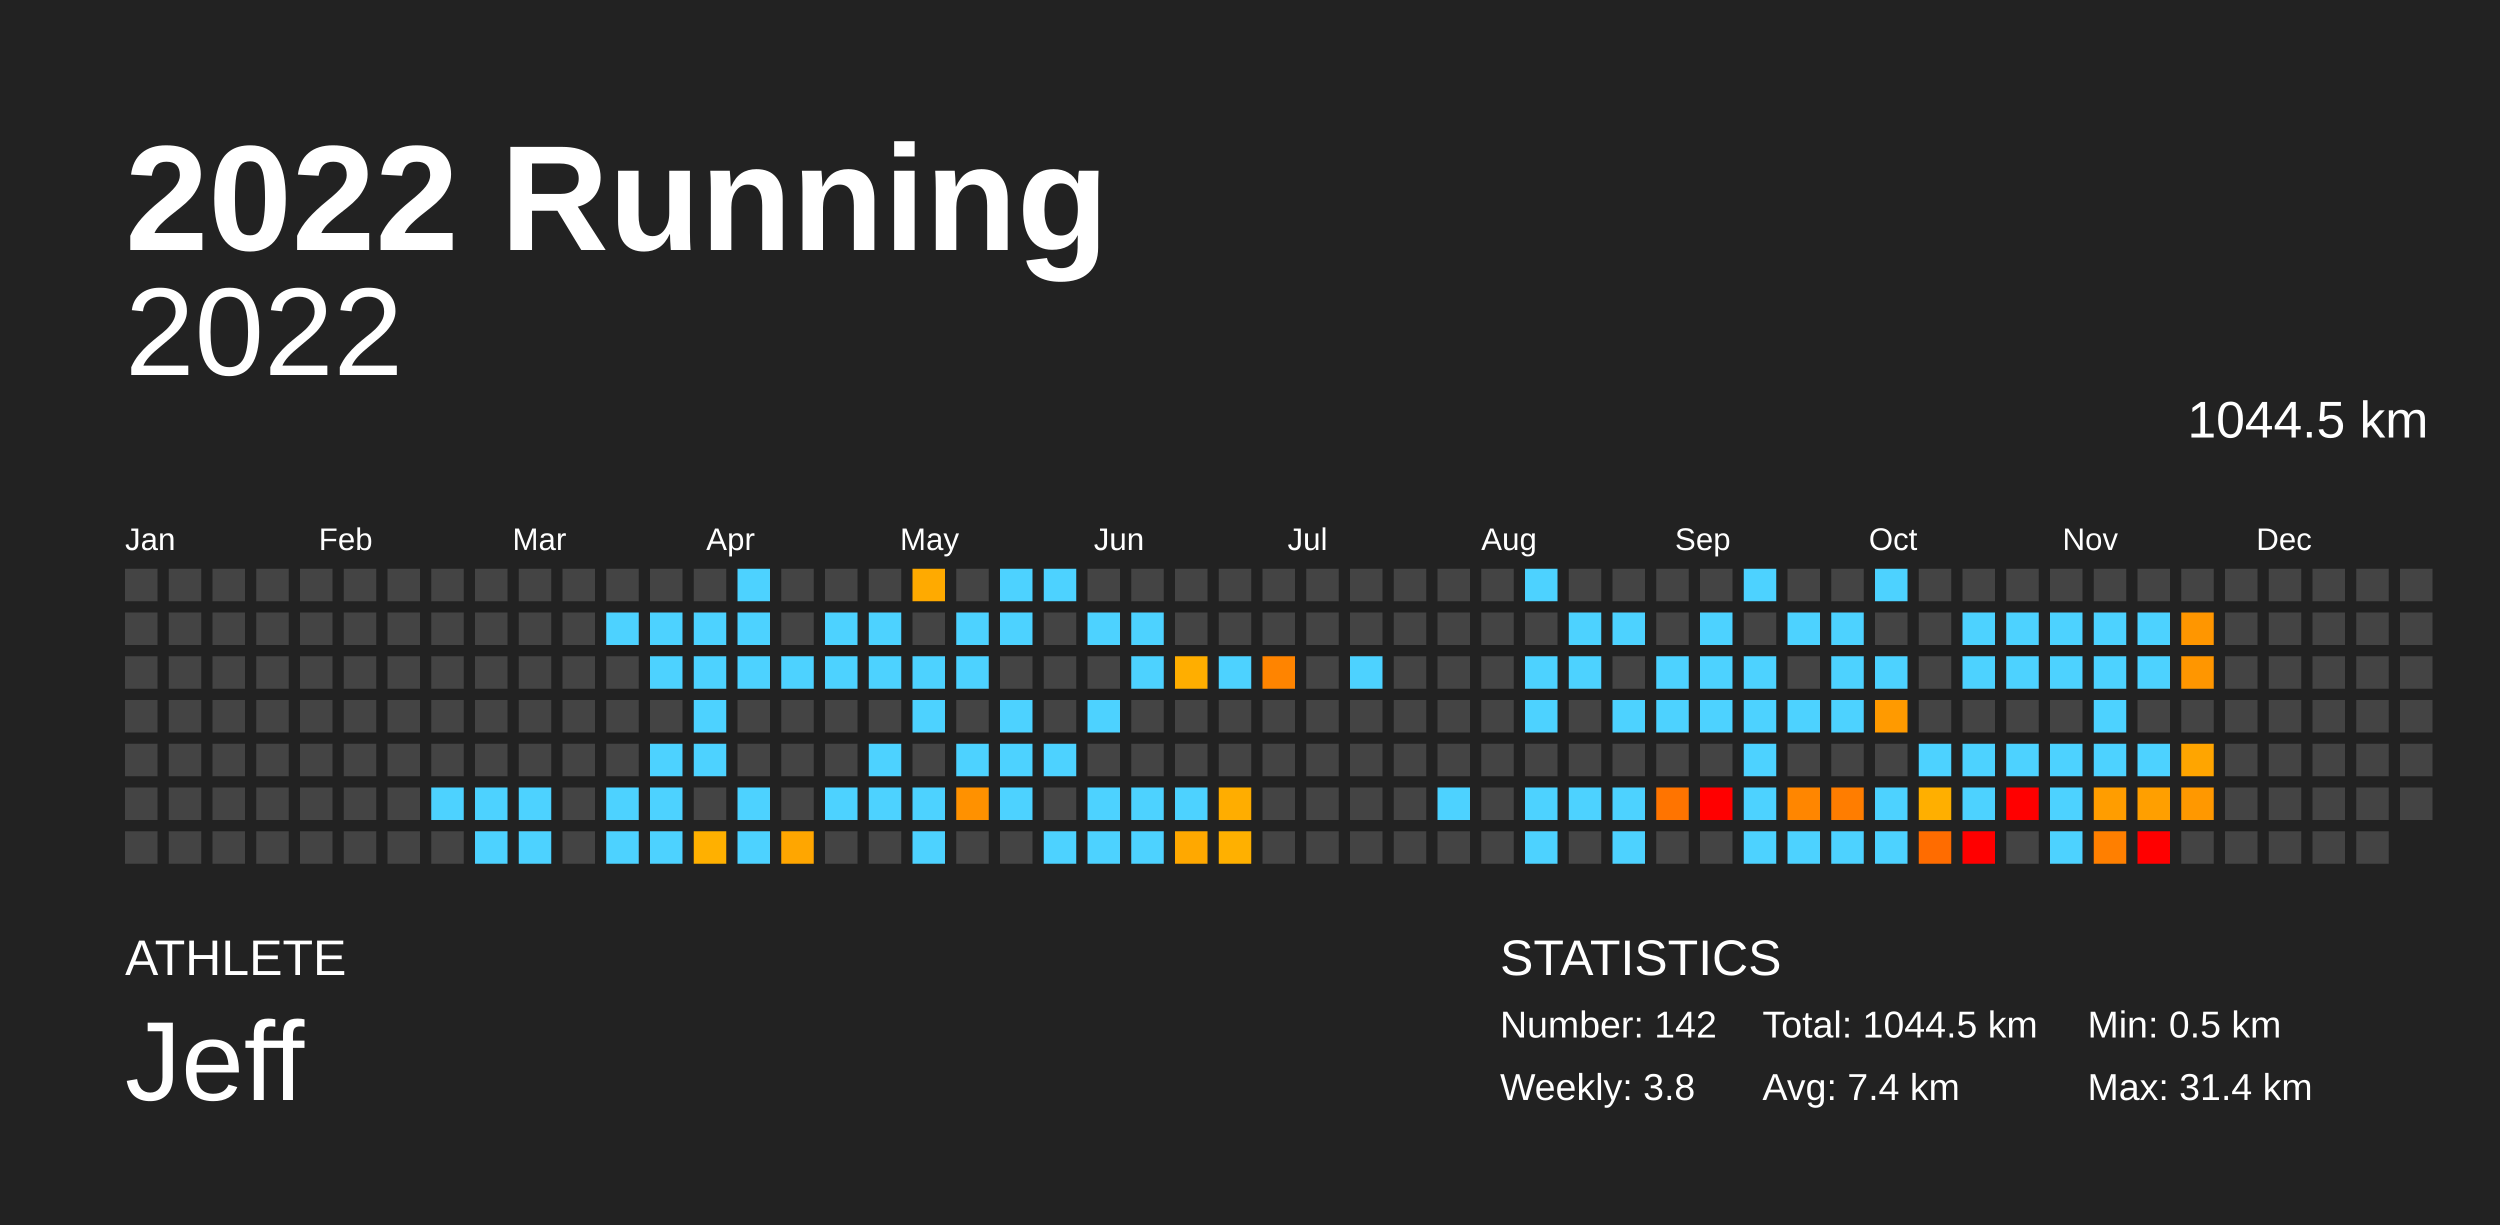
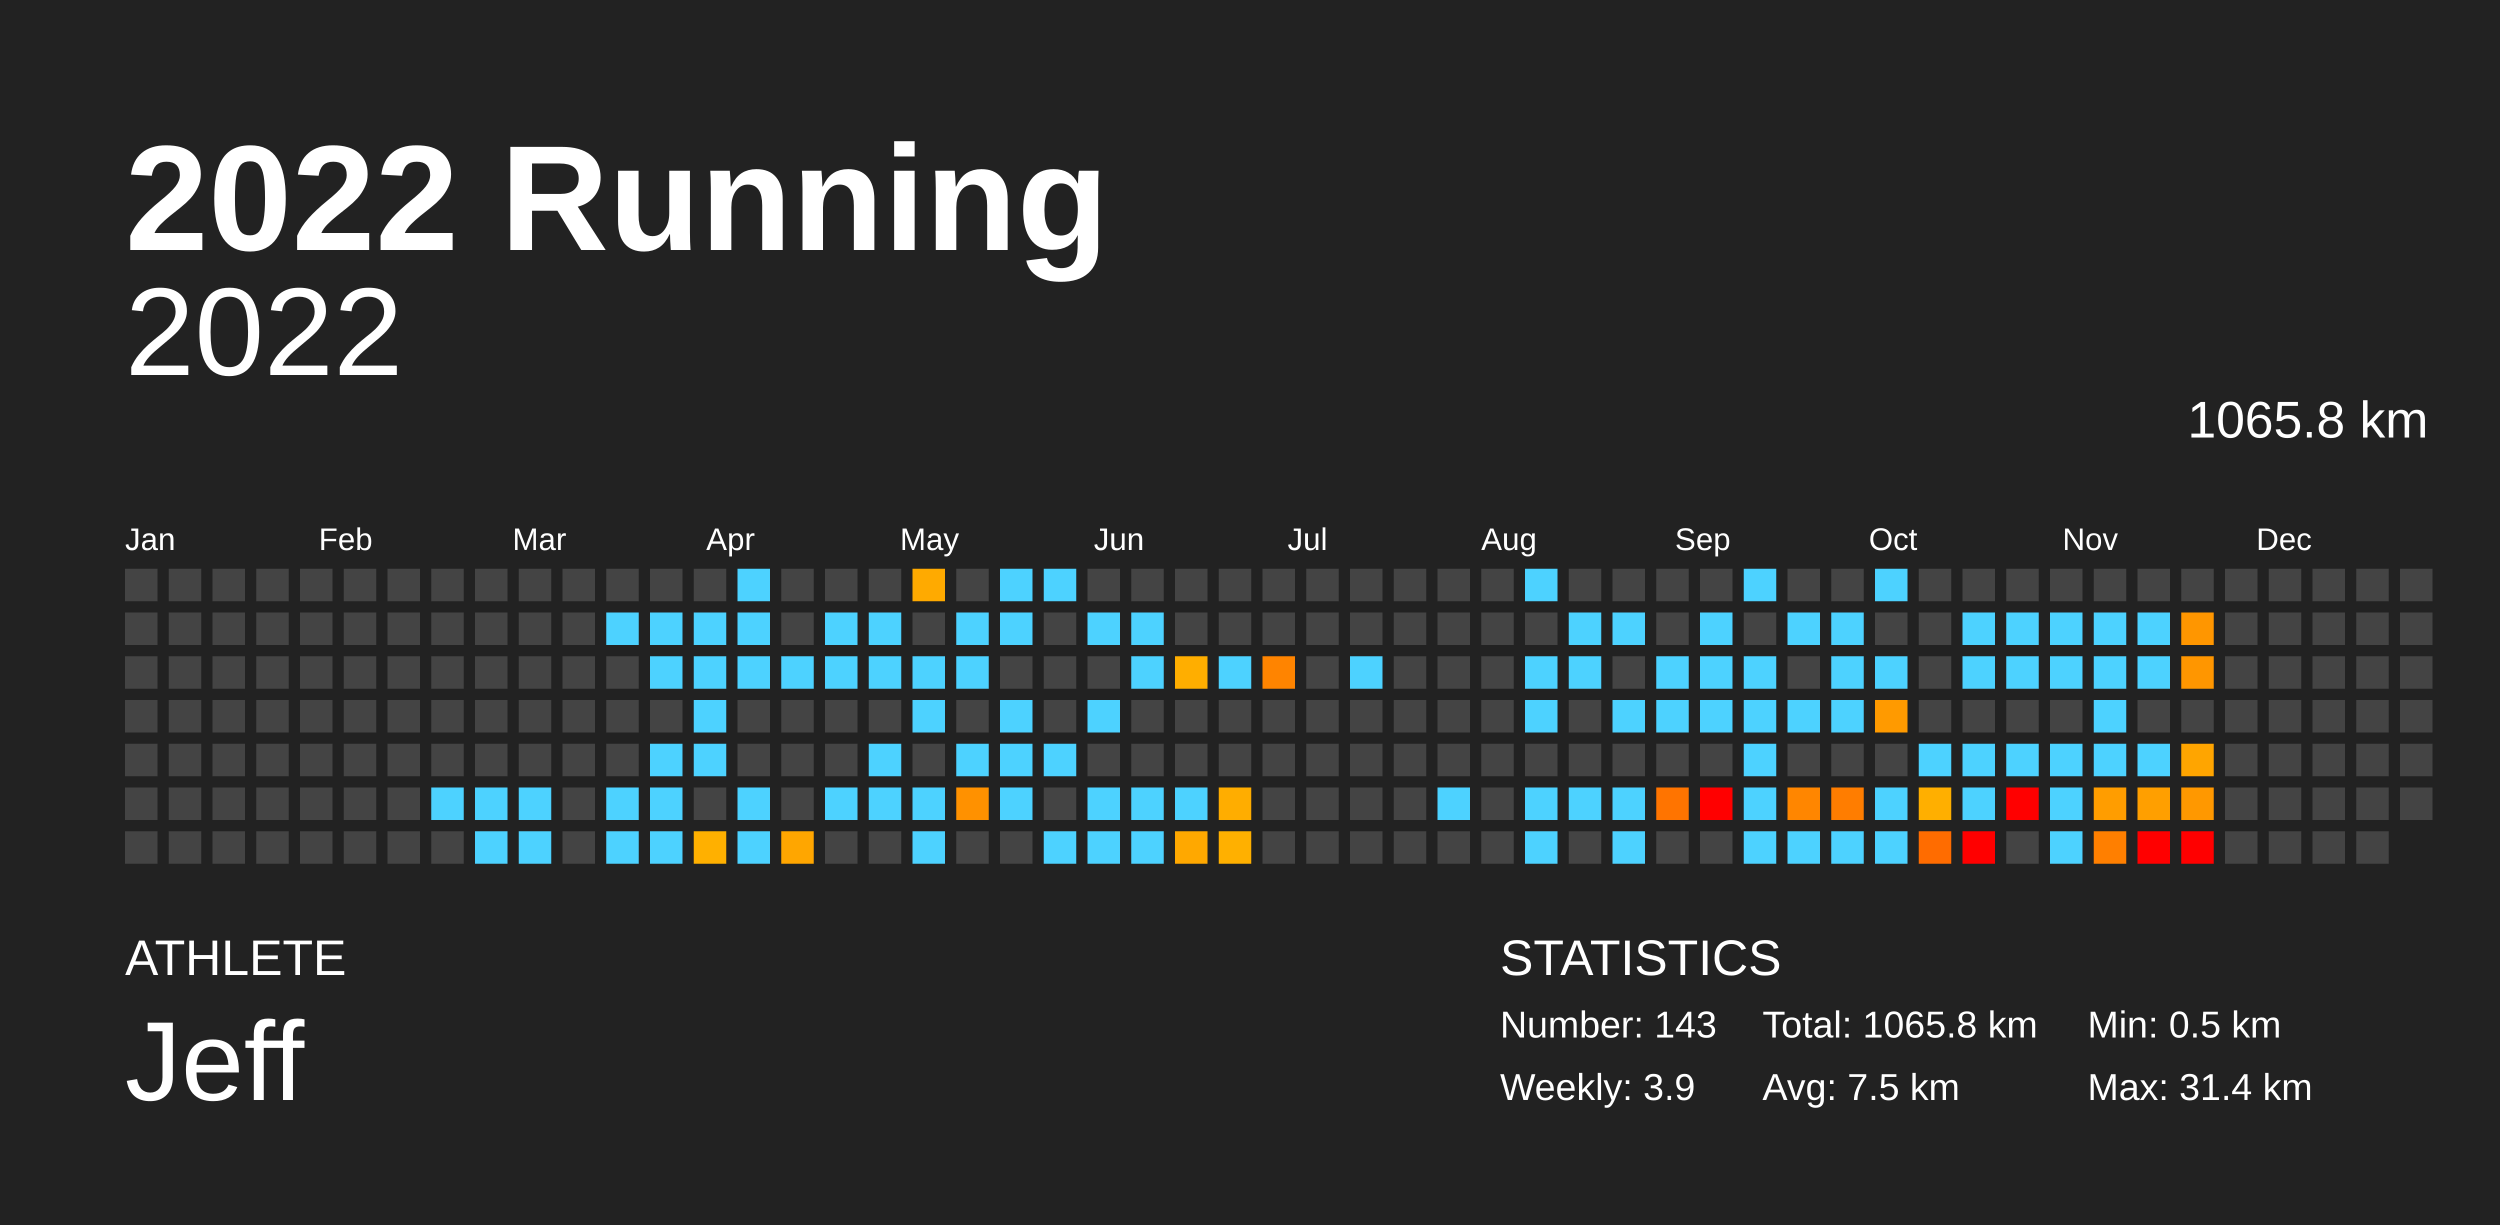
<svg xmlns="http://www.w3.org/2000/svg" baseProfile="full" height="98mm" version="1.1" viewBox="0,0,200,98" width="200mm">
  <defs />
  <rect fill="#222222" height="98" width="200" x="0" y="0" />
  <text fill="#FFFFFF" style="font-size:12px; font-family:Arial; font-weight:bold;" x="10" y="20">2022 Running</text>
  <text fill="#FFFFFF" style="font-size:4px; font-family:Arial" x="10" y="78">ATHLETE</text>
  <text fill="#FFFFFF" style="font-size:9px; font-family:Arial" x="10" y="88">Jeff</text>
  <text fill="#FFFFFF" style="font-size:4px; font-family:Arial" x="120" y="78">STATISTICS</text>
-   <text fill="#FFFFFF" style="font-size:3px; font-family:Arial" x="120" y="83">Number: 142</text>
-   <text fill="#FFFFFF" style="font-size:3px; font-family:Arial" x="120" y="88">Weekly: 3.8</text>
-   <text fill="#FFFFFF" style="font-size:3px; font-family:Arial" x="141" y="83">Total: 1044.5 km</text>
-   <text fill="#FFFFFF" style="font-size:3px; font-family:Arial" x="141" y="88">Avg: 7.4 km</text>
+   <text fill="#FFFFFF" style="font-size:3px; font-family:Arial" x="120" y="83">Number: 143</text>
+   <text fill="#FFFFFF" style="font-size:3px; font-family:Arial" x="120" y="88">Weekly: 3.9</text>
+   <text fill="#FFFFFF" style="font-size:3px; font-family:Arial" x="141" y="83">Total: 1065.8 km</text>
+   <text fill="#FFFFFF" style="font-size:3px; font-family:Arial" x="141" y="88">Avg: 7.5 km</text>
  <text fill="#FFFFFF" style="font-size:3px; font-family:Arial" x="167" y="83">Min: 0.5 km</text>
  <text fill="#FFFFFF" style="font-size:3px; font-family:Arial" x="167" y="88">Max: 31.4 km</text>
  <text alignment-baseline="hanging" fill="#FFFFFF" style="font-size:10.0px; font-family:Arial;" x="10" y="30">2022</text>
-   <text alignment-baseline="hanging" fill="#FFFFFF" style="font-size:4.125px; font-family:Arial;" x="175" y="35">1044.5 km</text>
+   <text alignment-baseline="hanging" fill="#FFFFFF" style="font-size:4.125px; font-family:Arial;" x="175" y="35">1065.8 km</text>
  <text fill="#FFFFFF" style="font-size:2.5px; font-family:Arial" x="10.0" y="44">Jan</text>
  <text fill="#FFFFFF" style="font-size:2.5px; font-family:Arial" x="25.5" y="44">Feb</text>
  <text fill="#FFFFFF" style="font-size:2.5px; font-family:Arial" x="41.0" y="44">Mar</text>
  <text fill="#FFFFFF" style="font-size:2.5px; font-family:Arial" x="56.5" y="44">Apr</text>
  <text fill="#FFFFFF" style="font-size:2.5px; font-family:Arial" x="72.0" y="44">May</text>
  <text fill="#FFFFFF" style="font-size:2.5px; font-family:Arial" x="87.5" y="44">Jun</text>
  <text fill="#FFFFFF" style="font-size:2.5px; font-family:Arial" x="103.0" y="44">Jul</text>
  <text fill="#FFFFFF" style="font-size:2.5px; font-family:Arial" x="118.5" y="44">Aug</text>
  <text fill="#FFFFFF" style="font-size:2.5px; font-family:Arial" x="134.0" y="44">Sep</text>
  <text fill="#FFFFFF" style="font-size:2.5px; font-family:Arial" x="149.5" y="44">Oct</text>
  <text fill="#FFFFFF" style="font-size:2.5px; font-family:Arial" x="165.0" y="44">Nov</text>
  <text fill="#FFFFFF" style="font-size:2.5px; font-family:Arial" x="180.5" y="44">Dec</text>
  <rect fill="#444444" height="2.6" width="2.6" x="10.0" y="45.5" />
  <rect fill="#444444" height="2.6" width="2.6" x="10.0" y="49.0" />
  <rect fill="#444444" height="2.6" width="2.6" x="10.0" y="52.5" />
  <rect fill="#444444" height="2.6" width="2.6" x="10.0" y="56.0" />
  <rect fill="#444444" height="2.6" width="2.6" x="10.0" y="59.5" />
  <rect fill="#444444" height="2.6" width="2.6" x="10.0" y="63.0" />
  <rect fill="#444444" height="2.6" width="2.6" x="10.0" y="66.5" />
  <rect fill="#444444" height="2.6" width="2.6" x="13.5" y="45.5" />
  <rect fill="#444444" height="2.6" width="2.6" x="13.5" y="49.0" />
  <rect fill="#444444" height="2.6" width="2.6" x="13.5" y="52.5" />
  <rect fill="#444444" height="2.6" width="2.6" x="13.5" y="56.0" />
  <rect fill="#444444" height="2.6" width="2.6" x="13.5" y="59.5" />
  <rect fill="#444444" height="2.6" width="2.6" x="13.5" y="63.0" />
  <rect fill="#444444" height="2.6" width="2.6" x="13.5" y="66.5" />
  <rect fill="#444444" height="2.6" width="2.6" x="17.0" y="45.5" />
  <rect fill="#444444" height="2.6" width="2.6" x="17.0" y="49.0" />
  <rect fill="#444444" height="2.6" width="2.6" x="17.0" y="52.5" />
  <rect fill="#444444" height="2.6" width="2.6" x="17.0" y="56.0" />
  <rect fill="#444444" height="2.6" width="2.6" x="17.0" y="59.5" />
  <rect fill="#444444" height="2.6" width="2.6" x="17.0" y="63.0" />
  <rect fill="#444444" height="2.6" width="2.6" x="17.0" y="66.5" />
  <rect fill="#444444" height="2.6" width="2.6" x="20.5" y="45.5" />
  <rect fill="#444444" height="2.6" width="2.6" x="20.5" y="49.0" />
  <rect fill="#444444" height="2.6" width="2.6" x="20.5" y="52.5" />
  <rect fill="#444444" height="2.6" width="2.6" x="20.5" y="56.0" />
  <rect fill="#444444" height="2.6" width="2.6" x="20.5" y="59.5" />
  <rect fill="#444444" height="2.6" width="2.6" x="20.5" y="63.0" />
  <rect fill="#444444" height="2.6" width="2.6" x="20.5" y="66.5" />
  <rect fill="#444444" height="2.6" width="2.6" x="24.0" y="45.5" />
  <rect fill="#444444" height="2.6" width="2.6" x="24.0" y="49.0" />
  <rect fill="#444444" height="2.6" width="2.6" x="24.0" y="52.5" />
  <rect fill="#444444" height="2.6" width="2.6" x="24.0" y="56.0" />
  <rect fill="#444444" height="2.6" width="2.6" x="24.0" y="59.5" />
  <rect fill="#444444" height="2.6" width="2.6" x="24.0" y="63.0" />
  <rect fill="#444444" height="2.6" width="2.6" x="24.0" y="66.5" />
  <rect fill="#444444" height="2.6" width="2.6" x="27.5" y="45.5" />
  <rect fill="#444444" height="2.6" width="2.6" x="27.5" y="49.0" />
  <rect fill="#444444" height="2.6" width="2.6" x="27.5" y="52.5" />
  <rect fill="#444444" height="2.6" width="2.6" x="27.5" y="56.0" />
  <rect fill="#444444" height="2.6" width="2.6" x="27.5" y="59.5" />
  <rect fill="#444444" height="2.6" width="2.6" x="27.5" y="63.0" />
  <rect fill="#444444" height="2.6" width="2.6" x="27.5" y="66.5" />
  <rect fill="#444444" height="2.6" width="2.6" x="31.0" y="45.5" />
  <rect fill="#444444" height="2.6" width="2.6" x="31.0" y="49.0" />
  <rect fill="#444444" height="2.6" width="2.6" x="31.0" y="52.5" />
  <rect fill="#444444" height="2.6" width="2.6" x="31.0" y="56.0" />
  <rect fill="#444444" height="2.6" width="2.6" x="31.0" y="59.5" />
  <rect fill="#444444" height="2.6" width="2.6" x="31.0" y="63.0" />
  <rect fill="#444444" height="2.6" width="2.6" x="31.0" y="66.5" />
  <rect fill="#444444" height="2.6" width="2.6" x="34.5" y="45.5" />
  <rect fill="#444444" height="2.6" width="2.6" x="34.5" y="49.0" />
  <rect fill="#444444" height="2.6" width="2.6" x="34.5" y="52.5" />
  <rect fill="#444444" height="2.6" width="2.6" x="34.5" y="56.0" />
  <rect fill="#444444" height="2.6" width="2.6" x="34.5" y="59.5" />
  <rect fill="#4dd2ff" height="2.6" width="2.6" x="34.5" y="63.0" />
  <rect fill="#444444" height="2.6" width="2.6" x="34.5" y="66.5" />
  <rect fill="#444444" height="2.6" width="2.6" x="38.0" y="45.5" />
  <rect fill="#444444" height="2.6" width="2.6" x="38.0" y="49.0" />
  <rect fill="#444444" height="2.6" width="2.6" x="38.0" y="52.5" />
  <rect fill="#444444" height="2.6" width="2.6" x="38.0" y="56.0" />
  <rect fill="#444444" height="2.6" width="2.6" x="38.0" y="59.5" />
  <rect fill="#4dd2ff" height="2.6" width="2.6" x="38.0" y="63.0" />
  <rect fill="#4dd2ff" height="2.6" width="2.6" x="38.0" y="66.5" />
  <rect fill="#444444" height="2.6" width="2.6" x="41.5" y="45.5" />
  <rect fill="#444444" height="2.6" width="2.6" x="41.5" y="49.0" />
  <rect fill="#444444" height="2.6" width="2.6" x="41.5" y="52.5" />
  <rect fill="#444444" height="2.6" width="2.6" x="41.5" y="56.0" />
  <rect fill="#444444" height="2.6" width="2.6" x="41.5" y="59.5" />
  <rect fill="#4dd2ff" height="2.6" width="2.6" x="41.5" y="63.0" />
  <rect fill="#4dd2ff" height="2.6" width="2.6" x="41.5" y="66.5" />
  <rect fill="#444444" height="2.6" width="2.6" x="45.0" y="45.5" />
  <rect fill="#444444" height="2.6" width="2.6" x="45.0" y="49.0" />
  <rect fill="#444444" height="2.6" width="2.6" x="45.0" y="52.5" />
  <rect fill="#444444" height="2.6" width="2.6" x="45.0" y="56.0" />
  <rect fill="#444444" height="2.6" width="2.6" x="45.0" y="59.5" />
  <rect fill="#444444" height="2.6" width="2.6" x="45.0" y="63.0" />
  <rect fill="#444444" height="2.6" width="2.6" x="45.0" y="66.5" />
  <rect fill="#444444" height="2.6" width="2.6" x="48.5" y="45.5" />
  <rect fill="#4dd2ff" height="2.6" width="2.6" x="48.5" y="49.0" />
  <rect fill="#444444" height="2.6" width="2.6" x="48.5" y="52.5" />
  <rect fill="#444444" height="2.6" width="2.6" x="48.5" y="56.0" />
  <rect fill="#444444" height="2.6" width="2.6" x="48.5" y="59.5" />
  <rect fill="#4dd2ff" height="2.6" width="2.6" x="48.5" y="63.0" />
  <rect fill="#4dd2ff" height="2.6" width="2.6" x="48.5" y="66.5" />
  <rect fill="#444444" height="2.6" width="2.6" x="52.0" y="45.5" />
  <rect fill="#4dd2ff" height="2.6" width="2.6" x="52.0" y="49.0" />
  <rect fill="#4dd2ff" height="2.6" width="2.6" x="52.0" y="52.5" />
  <rect fill="#444444" height="2.6" width="2.6" x="52.0" y="56.0" />
  <rect fill="#4dd2ff" height="2.6" width="2.6" x="52.0" y="59.5" />
  <rect fill="#4dd2ff" height="2.6" width="2.6" x="52.0" y="63.0" />
  <rect fill="#4dd2ff" height="2.6" width="2.6" x="52.0" y="66.5" />
  <rect fill="#444444" height="2.6" width="2.6" x="55.5" y="45.5" />
  <rect fill="#4dd2ff" height="2.6" width="2.6" x="55.5" y="49.0" />
  <rect fill="#4dd2ff" height="2.6" width="2.6" x="55.5" y="52.5" />
  <rect fill="#4dd2ff" height="2.6" width="2.6" x="55.5" y="56.0" />
  <rect fill="#4dd2ff" height="2.6" width="2.6" x="55.5" y="59.5" />
  <rect fill="#444444" height="2.6" width="2.6" x="55.5" y="63.0" />
  <rect fill="#ffb000" height="2.6" width="2.6" x="55.5" y="66.5" />
  <rect fill="#4dd2ff" height="2.6" width="2.6" x="59.0" y="45.5" />
  <rect fill="#4dd2ff" height="2.6" width="2.6" x="59.0" y="49.0" />
  <rect fill="#4dd2ff" height="2.6" width="2.6" x="59.0" y="52.5" />
  <rect fill="#444444" height="2.6" width="2.6" x="59.0" y="56.0" />
  <rect fill="#444444" height="2.6" width="2.6" x="59.0" y="59.5" />
  <rect fill="#4dd2ff" height="2.6" width="2.6" x="59.0" y="63.0" />
  <rect fill="#4dd2ff" height="2.6" width="2.6" x="59.0" y="66.5" />
  <rect fill="#444444" height="2.6" width="2.6" x="62.5" y="45.5" />
  <rect fill="#444444" height="2.6" width="2.6" x="62.5" y="49.0" />
  <rect fill="#4dd2ff" height="2.6" width="2.6" x="62.5" y="52.5" />
  <rect fill="#444444" height="2.6" width="2.6" x="62.5" y="56.0" />
  <rect fill="#444444" height="2.6" width="2.6" x="62.5" y="59.5" />
  <rect fill="#444444" height="2.6" width="2.6" x="62.5" y="63.0" />
  <rect fill="#ffa600" height="2.6" width="2.6" x="62.5" y="66.5" />
  <rect fill="#444444" height="2.6" width="2.6" x="66.0" y="45.5" />
  <rect fill="#4dd2ff" height="2.6" width="2.6" x="66.0" y="49.0" />
  <rect fill="#4dd2ff" height="2.6" width="2.6" x="66.0" y="52.5" />
  <rect fill="#444444" height="2.6" width="2.6" x="66.0" y="56.0" />
  <rect fill="#444444" height="2.6" width="2.6" x="66.0" y="59.5" />
  <rect fill="#4dd2ff" height="2.6" width="2.6" x="66.0" y="63.0" />
  <rect fill="#444444" height="2.6" width="2.6" x="66.0" y="66.5" />
  <rect fill="#444444" height="2.6" width="2.6" x="69.5" y="45.5" />
  <rect fill="#4dd2ff" height="2.6" width="2.6" x="69.5" y="49.0" />
  <rect fill="#4dd2ff" height="2.6" width="2.6" x="69.5" y="52.5" />
  <rect fill="#444444" height="2.6" width="2.6" x="69.5" y="56.0" />
  <rect fill="#4dd2ff" height="2.6" width="2.6" x="69.5" y="59.5" />
  <rect fill="#4dd2ff" height="2.6" width="2.6" x="69.5" y="63.0" />
  <rect fill="#444444" height="2.6" width="2.6" x="69.5" y="66.5" />
  <rect fill="#ffaa00" height="2.6" width="2.6" x="73.0" y="45.5" />
  <rect fill="#444444" height="2.6" width="2.6" x="73.0" y="49.0" />
  <rect fill="#4dd2ff" height="2.6" width="2.6" x="73.0" y="52.5" />
  <rect fill="#4dd2ff" height="2.6" width="2.6" x="73.0" y="56.0" />
  <rect fill="#444444" height="2.6" width="2.6" x="73.0" y="59.5" />
  <rect fill="#4dd2ff" height="2.6" width="2.6" x="73.0" y="63.0" />
  <rect fill="#4dd2ff" height="2.6" width="2.6" x="73.0" y="66.5" />
  <rect fill="#444444" height="2.6" width="2.6" x="76.5" y="45.5" />
  <rect fill="#4dd2ff" height="2.6" width="2.6" x="76.5" y="49.0" />
  <rect fill="#4dd2ff" height="2.6" width="2.6" x="76.5" y="52.5" />
  <rect fill="#444444" height="2.6" width="2.6" x="76.5" y="56.0" />
  <rect fill="#4dd2ff" height="2.6" width="2.6" x="76.5" y="59.5" />
  <rect fill="#ff9100" height="2.6" width="2.6" x="76.5" y="63.0" />
  <rect fill="#444444" height="2.6" width="2.6" x="76.5" y="66.5" />
  <rect fill="#4dd2ff" height="2.6" width="2.6" x="80.0" y="45.5" />
  <rect fill="#4dd2ff" height="2.6" width="2.6" x="80.0" y="49.0" />
  <rect fill="#444444" height="2.6" width="2.6" x="80.0" y="52.5" />
  <rect fill="#4dd2ff" height="2.6" width="2.6" x="80.0" y="56.0" />
  <rect fill="#4dd2ff" height="2.6" width="2.6" x="80.0" y="59.5" />
  <rect fill="#4dd2ff" height="2.6" width="2.6" x="80.0" y="63.0" />
  <rect fill="#444444" height="2.6" width="2.6" x="80.0" y="66.5" />
  <rect fill="#4dd2ff" height="2.6" width="2.6" x="83.5" y="45.5" />
  <rect fill="#444444" height="2.6" width="2.6" x="83.5" y="49.0" />
  <rect fill="#444444" height="2.6" width="2.6" x="83.5" y="52.5" />
  <rect fill="#444444" height="2.6" width="2.6" x="83.5" y="56.0" />
  <rect fill="#4dd2ff" height="2.6" width="2.6" x="83.5" y="59.5" />
  <rect fill="#444444" height="2.6" width="2.6" x="83.5" y="63.0" />
  <rect fill="#4dd2ff" height="2.6" width="2.6" x="83.5" y="66.5" />
  <rect fill="#444444" height="2.6" width="2.6" x="87.0" y="45.5" />
  <rect fill="#4dd2ff" height="2.6" width="2.6" x="87.0" y="49.0" />
  <rect fill="#444444" height="2.6" width="2.6" x="87.0" y="52.5" />
  <rect fill="#4dd2ff" height="2.6" width="2.6" x="87.0" y="56.0" />
  <rect fill="#444444" height="2.6" width="2.6" x="87.0" y="59.5" />
  <rect fill="#4dd2ff" height="2.6" width="2.6" x="87.0" y="63.0" />
  <rect fill="#4dd2ff" height="2.6" width="2.6" x="87.0" y="66.5" />
  <rect fill="#444444" height="2.6" width="2.6" x="90.5" y="45.5" />
  <rect fill="#4dd2ff" height="2.6" width="2.6" x="90.5" y="49.0" />
  <rect fill="#4dd2ff" height="2.6" width="2.6" x="90.5" y="52.5" />
  <rect fill="#444444" height="2.6" width="2.6" x="90.5" y="56.0" />
  <rect fill="#444444" height="2.6" width="2.6" x="90.5" y="59.5" />
  <rect fill="#4dd2ff" height="2.6" width="2.6" x="90.5" y="63.0" />
  <rect fill="#4dd2ff" height="2.6" width="2.6" x="90.5" y="66.5" />
  <rect fill="#444444" height="2.6" width="2.6" x="94.0" y="45.5" />
  <rect fill="#444444" height="2.6" width="2.6" x="94.0" y="49.0" />
  <rect fill="#ffae00" height="2.6" width="2.6" x="94.0" y="52.5" />
  <rect fill="#444444" height="2.6" width="2.6" x="94.0" y="56.0" />
  <rect fill="#444444" height="2.6" width="2.6" x="94.0" y="59.5" />
  <rect fill="#4dd2ff" height="2.6" width="2.6" x="94.0" y="63.0" />
  <rect fill="#ffa800" height="2.6" width="2.6" x="94.0" y="66.5" />
  <rect fill="#444444" height="2.6" width="2.6" x="97.5" y="45.5" />
  <rect fill="#444444" height="2.6" width="2.6" x="97.5" y="49.0" />
  <rect fill="#4dd2ff" height="2.6" width="2.6" x="97.5" y="52.5" />
  <rect fill="#444444" height="2.6" width="2.6" x="97.5" y="56.0" />
  <rect fill="#444444" height="2.6" width="2.6" x="97.5" y="59.5" />
  <rect fill="#ffad00" height="2.6" width="2.6" x="97.5" y="63.0" />
  <rect fill="#ffb000" height="2.6" width="2.6" x="97.5" y="66.5" />
  <rect fill="#444444" height="2.6" width="2.6" x="101.0" y="45.5" />
  <rect fill="#444444" height="2.6" width="2.6" x="101.0" y="49.0" />
  <rect fill="#ff8400" height="2.6" width="2.6" x="101.0" y="52.5" />
  <rect fill="#444444" height="2.6" width="2.6" x="101.0" y="56.0" />
  <rect fill="#444444" height="2.6" width="2.6" x="101.0" y="59.5" />
  <rect fill="#444444" height="2.6" width="2.6" x="101.0" y="63.0" />
  <rect fill="#444444" height="2.6" width="2.6" x="101.0" y="66.5" />
  <rect fill="#444444" height="2.6" width="2.6" x="104.5" y="45.5" />
  <rect fill="#444444" height="2.6" width="2.6" x="104.5" y="49.0" />
  <rect fill="#444444" height="2.6" width="2.6" x="104.5" y="52.5" />
  <rect fill="#444444" height="2.6" width="2.6" x="104.5" y="56.0" />
  <rect fill="#444444" height="2.6" width="2.6" x="104.5" y="59.5" />
  <rect fill="#444444" height="2.6" width="2.6" x="104.5" y="63.0" />
  <rect fill="#444444" height="2.6" width="2.6" x="104.5" y="66.5" />
  <rect fill="#444444" height="2.6" width="2.6" x="108.0" y="45.5" />
  <rect fill="#444444" height="2.6" width="2.6" x="108.0" y="49.0" />
  <rect fill="#4dd2ff" height="2.6" width="2.6" x="108.0" y="52.5" />
  <rect fill="#444444" height="2.6" width="2.6" x="108.0" y="56.0" />
  <rect fill="#444444" height="2.6" width="2.6" x="108.0" y="59.5" />
  <rect fill="#444444" height="2.6" width="2.6" x="108.0" y="63.0" />
  <rect fill="#444444" height="2.6" width="2.6" x="108.0" y="66.5" />
  <rect fill="#444444" height="2.6" width="2.6" x="111.5" y="45.5" />
  <rect fill="#444444" height="2.6" width="2.6" x="111.5" y="49.0" />
  <rect fill="#444444" height="2.6" width="2.6" x="111.5" y="52.5" />
  <rect fill="#444444" height="2.6" width="2.6" x="111.5" y="56.0" />
  <rect fill="#444444" height="2.6" width="2.6" x="111.5" y="59.5" />
  <rect fill="#444444" height="2.6" width="2.6" x="111.5" y="63.0" />
  <rect fill="#444444" height="2.6" width="2.6" x="111.5" y="66.5" />
  <rect fill="#444444" height="2.6" width="2.6" x="115.0" y="45.5" />
  <rect fill="#444444" height="2.6" width="2.6" x="115.0" y="49.0" />
  <rect fill="#444444" height="2.6" width="2.6" x="115.0" y="52.5" />
  <rect fill="#444444" height="2.6" width="2.6" x="115.0" y="56.0" />
  <rect fill="#444444" height="2.6" width="2.6" x="115.0" y="59.5" />
  <rect fill="#4dd2ff" height="2.6" width="2.6" x="115.0" y="63.0" />
  <rect fill="#444444" height="2.6" width="2.6" x="115.0" y="66.5" />
  <rect fill="#444444" height="2.6" width="2.6" x="118.5" y="45.5" />
  <rect fill="#444444" height="2.6" width="2.6" x="118.5" y="49.0" />
  <rect fill="#444444" height="2.6" width="2.6" x="118.5" y="52.5" />
  <rect fill="#444444" height="2.6" width="2.6" x="118.5" y="56.0" />
  <rect fill="#444444" height="2.6" width="2.6" x="118.5" y="59.5" />
  <rect fill="#444444" height="2.6" width="2.6" x="118.5" y="63.0" />
  <rect fill="#444444" height="2.6" width="2.6" x="118.5" y="66.5" />
  <rect fill="#4dd2ff" height="2.6" width="2.6" x="122.0" y="45.5" />
  <rect fill="#444444" height="2.6" width="2.6" x="122.0" y="49.0" />
  <rect fill="#4dd2ff" height="2.6" width="2.6" x="122.0" y="52.5" />
  <rect fill="#4dd2ff" height="2.6" width="2.6" x="122.0" y="56.0" />
  <rect fill="#444444" height="2.6" width="2.6" x="122.0" y="59.5" />
  <rect fill="#4dd2ff" height="2.6" width="2.6" x="122.0" y="63.0" />
  <rect fill="#4dd2ff" height="2.6" width="2.6" x="122.0" y="66.5" />
  <rect fill="#444444" height="2.6" width="2.6" x="125.5" y="45.5" />
  <rect fill="#4dd2ff" height="2.6" width="2.6" x="125.5" y="49.0" />
  <rect fill="#4dd2ff" height="2.6" width="2.6" x="125.5" y="52.5" />
  <rect fill="#444444" height="2.6" width="2.6" x="125.5" y="56.0" />
  <rect fill="#444444" height="2.6" width="2.6" x="125.5" y="59.5" />
  <rect fill="#4dd2ff" height="2.6" width="2.6" x="125.5" y="63.0" />
  <rect fill="#444444" height="2.6" width="2.6" x="125.5" y="66.5" />
  <rect fill="#444444" height="2.6" width="2.6" x="129.0" y="45.5" />
  <rect fill="#4dd2ff" height="2.6" width="2.6" x="129.0" y="49.0" />
  <rect fill="#444444" height="2.6" width="2.6" x="129.0" y="52.5" />
  <rect fill="#4dd2ff" height="2.6" width="2.6" x="129.0" y="56.0" />
  <rect fill="#444444" height="2.6" width="2.6" x="129.0" y="59.5" />
  <rect fill="#4dd2ff" height="2.6" width="2.6" x="129.0" y="63.0" />
  <rect fill="#4dd2ff" height="2.6" width="2.6" x="129.0" y="66.5" />
  <rect fill="#444444" height="2.6" width="2.6" x="132.5" y="45.5" />
  <rect fill="#444444" height="2.6" width="2.6" x="132.5" y="49.0" />
  <rect fill="#4dd2ff" height="2.6" width="2.6" x="132.5" y="52.5" />
  <rect fill="#4dd2ff" height="2.6" width="2.6" x="132.5" y="56.0" />
  <rect fill="#444444" height="2.6" width="2.6" x="132.5" y="59.5" />
  <rect fill="#ff7400" height="2.6" width="2.6" x="132.5" y="63.0" />
  <rect fill="#444444" height="2.6" width="2.6" x="132.5" y="66.5" />
  <rect fill="#444444" height="2.6" width="2.6" x="136.0" y="45.5" />
  <rect fill="#4dd2ff" height="2.6" width="2.6" x="136.0" y="49.0" />
  <rect fill="#4dd2ff" height="2.6" width="2.6" x="136.0" y="52.5" />
  <rect fill="#4dd2ff" height="2.6" width="2.6" x="136.0" y="56.0" />
  <rect fill="#444444" height="2.6" width="2.6" x="136.0" y="59.5" />
  <rect fill="red" height="2.6" width="2.6" x="136.0" y="63.0" />
  <rect fill="#444444" height="2.6" width="2.6" x="136.0" y="66.5" />
  <rect fill="#4dd2ff" height="2.6" width="2.6" x="139.5" y="45.5" />
  <rect fill="#444444" height="2.6" width="2.6" x="139.5" y="49.0" />
  <rect fill="#4dd2ff" height="2.6" width="2.6" x="139.5" y="52.5" />
  <rect fill="#4dd2ff" height="2.6" width="2.6" x="139.5" y="56.0" />
  <rect fill="#4dd2ff" height="2.6" width="2.6" x="139.5" y="59.5" />
  <rect fill="#4dd2ff" height="2.6" width="2.6" x="139.5" y="63.0" />
  <rect fill="#4dd2ff" height="2.6" width="2.6" x="139.5" y="66.5" />
  <rect fill="#444444" height="2.6" width="2.6" x="143.0" y="45.5" />
  <rect fill="#4dd2ff" height="2.6" width="2.6" x="143.0" y="49.0" />
  <rect fill="#444444" height="2.6" width="2.6" x="143.0" y="52.5" />
  <rect fill="#4dd2ff" height="2.6" width="2.6" x="143.0" y="56.0" />
  <rect fill="#444444" height="2.6" width="2.6" x="143.0" y="59.5" />
  <rect fill="#ff8600" height="2.6" width="2.6" x="143.0" y="63.0" />
  <rect fill="#4dd2ff" height="2.6" width="2.6" x="143.0" y="66.5" />
  <rect fill="#444444" height="2.6" width="2.6" x="146.5" y="45.5" />
  <rect fill="#4dd2ff" height="2.6" width="2.6" x="146.5" y="49.0" />
  <rect fill="#4dd2ff" height="2.6" width="2.6" x="146.5" y="52.5" />
  <rect fill="#4dd2ff" height="2.6" width="2.6" x="146.5" y="56.0" />
  <rect fill="#444444" height="2.6" width="2.6" x="146.5" y="59.5" />
  <rect fill="#ff7d00" height="2.6" width="2.6" x="146.5" y="63.0" />
  <rect fill="#4dd2ff" height="2.6" width="2.6" x="146.5" y="66.5" />
  <rect fill="#4dd2ff" height="2.6" width="2.6" x="150.0" y="45.5" />
  <rect fill="#444444" height="2.6" width="2.6" x="150.0" y="49.0" />
  <rect fill="#4dd2ff" height="2.6" width="2.6" x="150.0" y="52.5" />
  <rect fill="#ff9a00" height="2.6" width="2.6" x="150.0" y="56.0" />
  <rect fill="#444444" height="2.6" width="2.6" x="150.0" y="59.5" />
  <rect fill="#4dd2ff" height="2.6" width="2.6" x="150.0" y="63.0" />
  <rect fill="#4dd2ff" height="2.6" width="2.6" x="150.0" y="66.5" />
  <rect fill="#444444" height="2.6" width="2.6" x="153.5" y="45.5" />
  <rect fill="#444444" height="2.6" width="2.6" x="153.5" y="49.0" />
  <rect fill="#444444" height="2.6" width="2.6" x="153.5" y="52.5" />
  <rect fill="#444444" height="2.6" width="2.6" x="153.5" y="56.0" />
  <rect fill="#4dd2ff" height="2.6" width="2.6" x="153.5" y="59.5" />
  <rect fill="#ffaf00" height="2.6" width="2.6" x="153.5" y="63.0" />
  <rect fill="#ff6c00" height="2.6" width="2.6" x="153.5" y="66.5" />
  <rect fill="#444444" height="2.6" width="2.6" x="157.0" y="45.5" />
  <rect fill="#4dd2ff" height="2.6" width="2.6" x="157.0" y="49.0" />
  <rect fill="#4dd2ff" height="2.6" width="2.6" x="157.0" y="52.5" />
  <rect fill="#444444" height="2.6" width="2.6" x="157.0" y="56.0" />
  <rect fill="#4dd2ff" height="2.6" width="2.6" x="157.0" y="59.5" />
  <rect fill="#4dd2ff" height="2.6" width="2.6" x="157.0" y="63.0" />
  <rect fill="red" height="2.6" width="2.6" x="157.0" y="66.5" />
  <rect fill="#444444" height="2.6" width="2.6" x="160.5" y="45.5" />
  <rect fill="#4dd2ff" height="2.6" width="2.6" x="160.5" y="49.0" />
  <rect fill="#4dd2ff" height="2.6" width="2.6" x="160.5" y="52.5" />
  <rect fill="#444444" height="2.6" width="2.6" x="160.5" y="56.0" />
  <rect fill="#4dd2ff" height="2.6" width="2.6" x="160.5" y="59.5" />
  <rect fill="red" height="2.6" width="2.6" x="160.5" y="63.0" />
  <rect fill="#444444" height="2.6" width="2.6" x="160.5" y="66.5" />
  <rect fill="#444444" height="2.6" width="2.6" x="164.0" y="45.5" />
  <rect fill="#4dd2ff" height="2.6" width="2.6" x="164.0" y="49.0" />
  <rect fill="#4dd2ff" height="2.6" width="2.6" x="164.0" y="52.5" />
  <rect fill="#444444" height="2.6" width="2.6" x="164.0" y="56.0" />
  <rect fill="#4dd2ff" height="2.6" width="2.6" x="164.0" y="59.5" />
  <rect fill="#4dd2ff" height="2.6" width="2.6" x="164.0" y="63.0" />
  <rect fill="#4dd2ff" height="2.6" width="2.6" x="164.0" y="66.5" />
  <rect fill="#444444" height="2.6" width="2.6" x="167.5" y="45.5" />
  <rect fill="#4dd2ff" height="2.6" width="2.6" x="167.5" y="49.0" />
  <rect fill="#4dd2ff" height="2.6" width="2.6" x="167.5" y="52.5" />
  <rect fill="#4dd2ff" height="2.6" width="2.6" x="167.5" y="56.0" />
  <rect fill="#4dd2ff" height="2.6" width="2.6" x="167.5" y="59.5" />
  <rect fill="#ff9d00" height="2.6" width="2.6" x="167.5" y="63.0" />
  <rect fill="#ff7f00" height="2.6" width="2.6" x="167.5" y="66.5" />
  <rect fill="#444444" height="2.6" width="2.6" x="171.0" y="45.5" />
  <rect fill="#4dd2ff" height="2.6" width="2.6" x="171.0" y="49.0" />
  <rect fill="#4dd2ff" height="2.6" width="2.6" x="171.0" y="52.5" />
  <rect fill="#444444" height="2.6" width="2.6" x="171.0" y="56.0" />
  <rect fill="#4dd2ff" height="2.6" width="2.6" x="171.0" y="59.5" />
  <rect fill="#ff9f00" height="2.6" width="2.6" x="171.0" y="63.0" />
  <rect fill="red" height="2.6" width="2.6" x="171.0" y="66.5" />
  <rect fill="#444444" height="2.6" width="2.6" x="174.5" y="45.5" />
  <rect fill="#ff9600" height="2.6" width="2.6" x="174.5" y="49.0" />
  <rect fill="#ff9600" height="2.6" width="2.6" x="174.5" y="52.5" />
  <rect fill="#444444" height="2.6" width="2.6" x="174.5" y="56.0" />
  <rect fill="#ffa500" height="2.6" width="2.6" x="174.5" y="59.5" />
  <rect fill="#ff9800" height="2.6" width="2.6" x="174.5" y="63.0" />
-   <rect fill="#444444" height="2.6" width="2.6" x="174.5" y="66.5" />
+   <rect fill="red" height="2.6" width="2.6" x="174.5" y="66.5" />
  <rect fill="#444444" height="2.6" width="2.6" x="178.0" y="45.5" />
  <rect fill="#444444" height="2.6" width="2.6" x="178.0" y="49.0" />
  <rect fill="#444444" height="2.6" width="2.6" x="178.0" y="52.5" />
  <rect fill="#444444" height="2.6" width="2.6" x="178.0" y="56.0" />
  <rect fill="#444444" height="2.6" width="2.6" x="178.0" y="59.5" />
  <rect fill="#444444" height="2.6" width="2.6" x="178.0" y="63.0" />
  <rect fill="#444444" height="2.6" width="2.6" x="178.0" y="66.5" />
  <rect fill="#444444" height="2.6" width="2.6" x="181.5" y="45.5" />
  <rect fill="#444444" height="2.6" width="2.6" x="181.5" y="49.0" />
  <rect fill="#444444" height="2.6" width="2.6" x="181.5" y="52.5" />
  <rect fill="#444444" height="2.6" width="2.6" x="181.5" y="56.0" />
  <rect fill="#444444" height="2.6" width="2.6" x="181.5" y="59.5" />
  <rect fill="#444444" height="2.6" width="2.6" x="181.5" y="63.0" />
  <rect fill="#444444" height="2.6" width="2.6" x="181.5" y="66.5" />
  <rect fill="#444444" height="2.6" width="2.6" x="185.0" y="45.5" />
  <rect fill="#444444" height="2.6" width="2.6" x="185.0" y="49.0" />
  <rect fill="#444444" height="2.6" width="2.6" x="185.0" y="52.5" />
  <rect fill="#444444" height="2.6" width="2.6" x="185.0" y="56.0" />
  <rect fill="#444444" height="2.6" width="2.6" x="185.0" y="59.5" />
  <rect fill="#444444" height="2.6" width="2.6" x="185.0" y="63.0" />
  <rect fill="#444444" height="2.6" width="2.6" x="185.0" y="66.5" />
  <rect fill="#444444" height="2.6" width="2.6" x="188.5" y="45.5" />
  <rect fill="#444444" height="2.6" width="2.6" x="188.5" y="49.0" />
  <rect fill="#444444" height="2.6" width="2.6" x="188.5" y="52.5" />
  <rect fill="#444444" height="2.6" width="2.6" x="188.5" y="56.0" />
  <rect fill="#444444" height="2.6" width="2.6" x="188.5" y="59.5" />
  <rect fill="#444444" height="2.6" width="2.6" x="188.5" y="63.0" />
  <rect fill="#444444" height="2.6" width="2.6" x="188.5" y="66.5" />
  <rect fill="#444444" height="2.6" width="2.6" x="192.0" y="45.5" />
  <rect fill="#444444" height="2.6" width="2.6" x="192.0" y="49.0" />
  <rect fill="#444444" height="2.6" width="2.6" x="192.0" y="52.5" />
  <rect fill="#444444" height="2.6" width="2.6" x="192.0" y="56.0" />
  <rect fill="#444444" height="2.6" width="2.6" x="192.0" y="59.5" />
  <rect fill="#444444" height="2.6" width="2.6" x="192.0" y="63.0" />
</svg>
